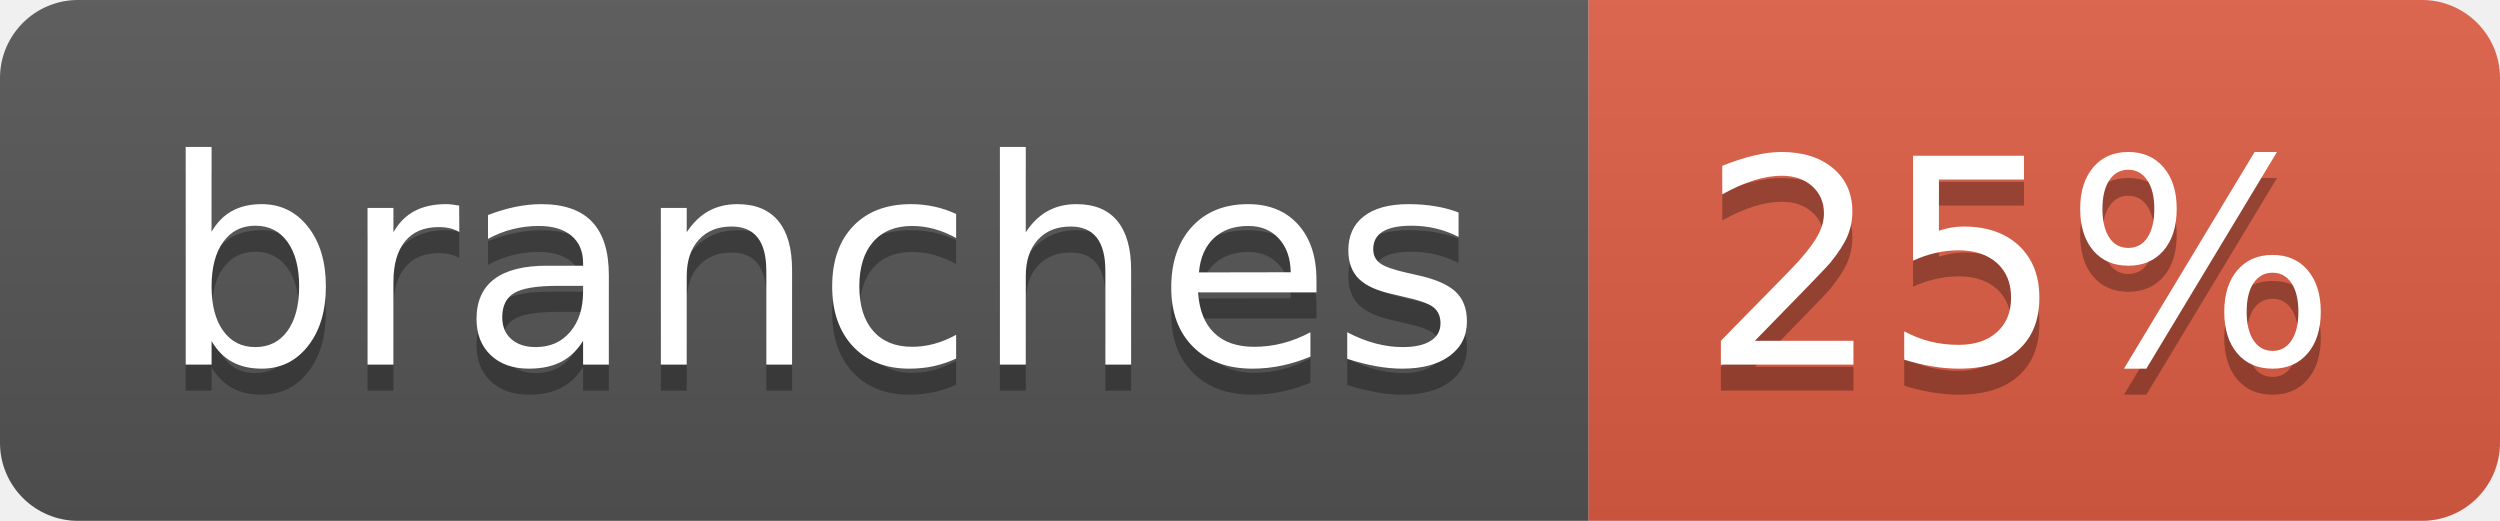
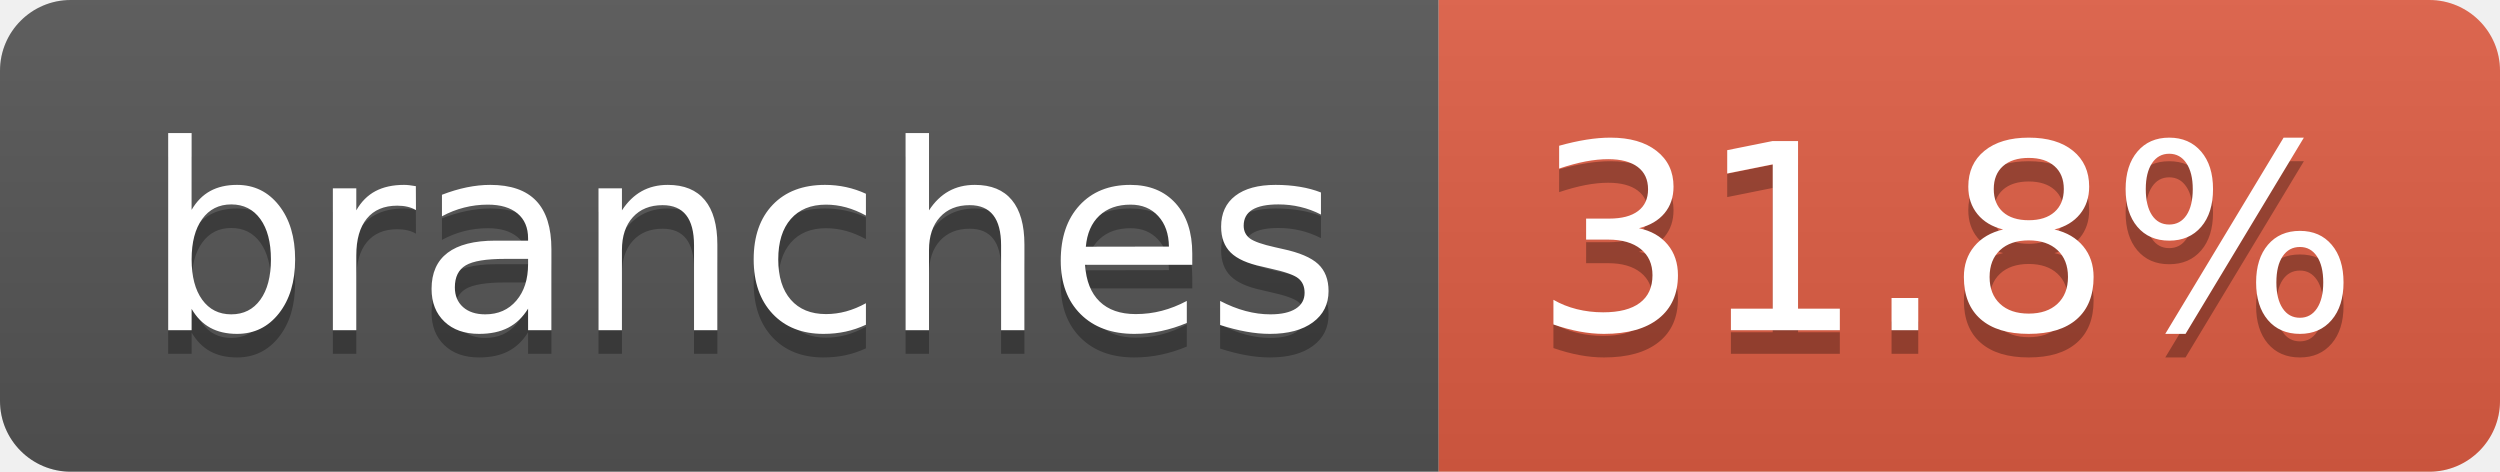
- <svg xmlns="http://www.w3.org/2000/svg" width="96" height="20" role="img" aria-label="branches: 25%">
+ <svg xmlns="http://www.w3.org/2000/svg" width="106" height="20" role="img" aria-label="branches: 31.8%">
  <linearGradient id="s" x2="0" y2="100%">
    <stop offset="0" stop-color="#bbb" stop-opacity=".1" />
    <stop offset="1" stop-opacity=".1" />
  </linearGradient>
  <clipPath id="r">
-     <rect width="96" height="20" rx="3" fill="#fff" />
+     <rect width="106" height="20" rx="3" fill="#fff" />
  </clipPath>
  <g clip-path="url(#r)">
    <rect width="61" height="20" fill="#555" />
-     <rect x="61" width="35" height="20" fill="#e05d44" />
-     <rect width="96" height="20" fill="url(#s)" />
+     <rect x="61" width="45" height="20" fill="#e05d44" />
+     <rect width="106" height="20" fill="url(#s)" />
  </g>
  <g fill="#fff" text-anchor="middle" font-family="Verdana,Geneva,DejaVu Sans,sans-serif" text-rendering="geometricPrecision" font-size="110">
    <text aria-hidden="true" x="315" y="150" fill="#010101" fill-opacity=".3" transform="scale(.1)" textLength="507">branches</text>
    <text x="315" y="140" transform="scale(.1)" fill="#fff" textLength="507">branches</text>
-     <text aria-hidden="true" x="775" y="150" fill="#010101" fill-opacity=".3" transform="scale(.1)" textLength="245">25%</text>
-     <text x="775" y="140" transform="scale(.1)" fill="#fff" textLength="245">25%</text>
+     <text aria-hidden="true" x="825" y="150" fill="#010101" fill-opacity=".3" transform="scale(.1)" textLength="350">31.8%</text>
+     <text x="825" y="140" transform="scale(.1)" fill="#fff" textLength="350">31.8%</text>
  </g>
</svg>
